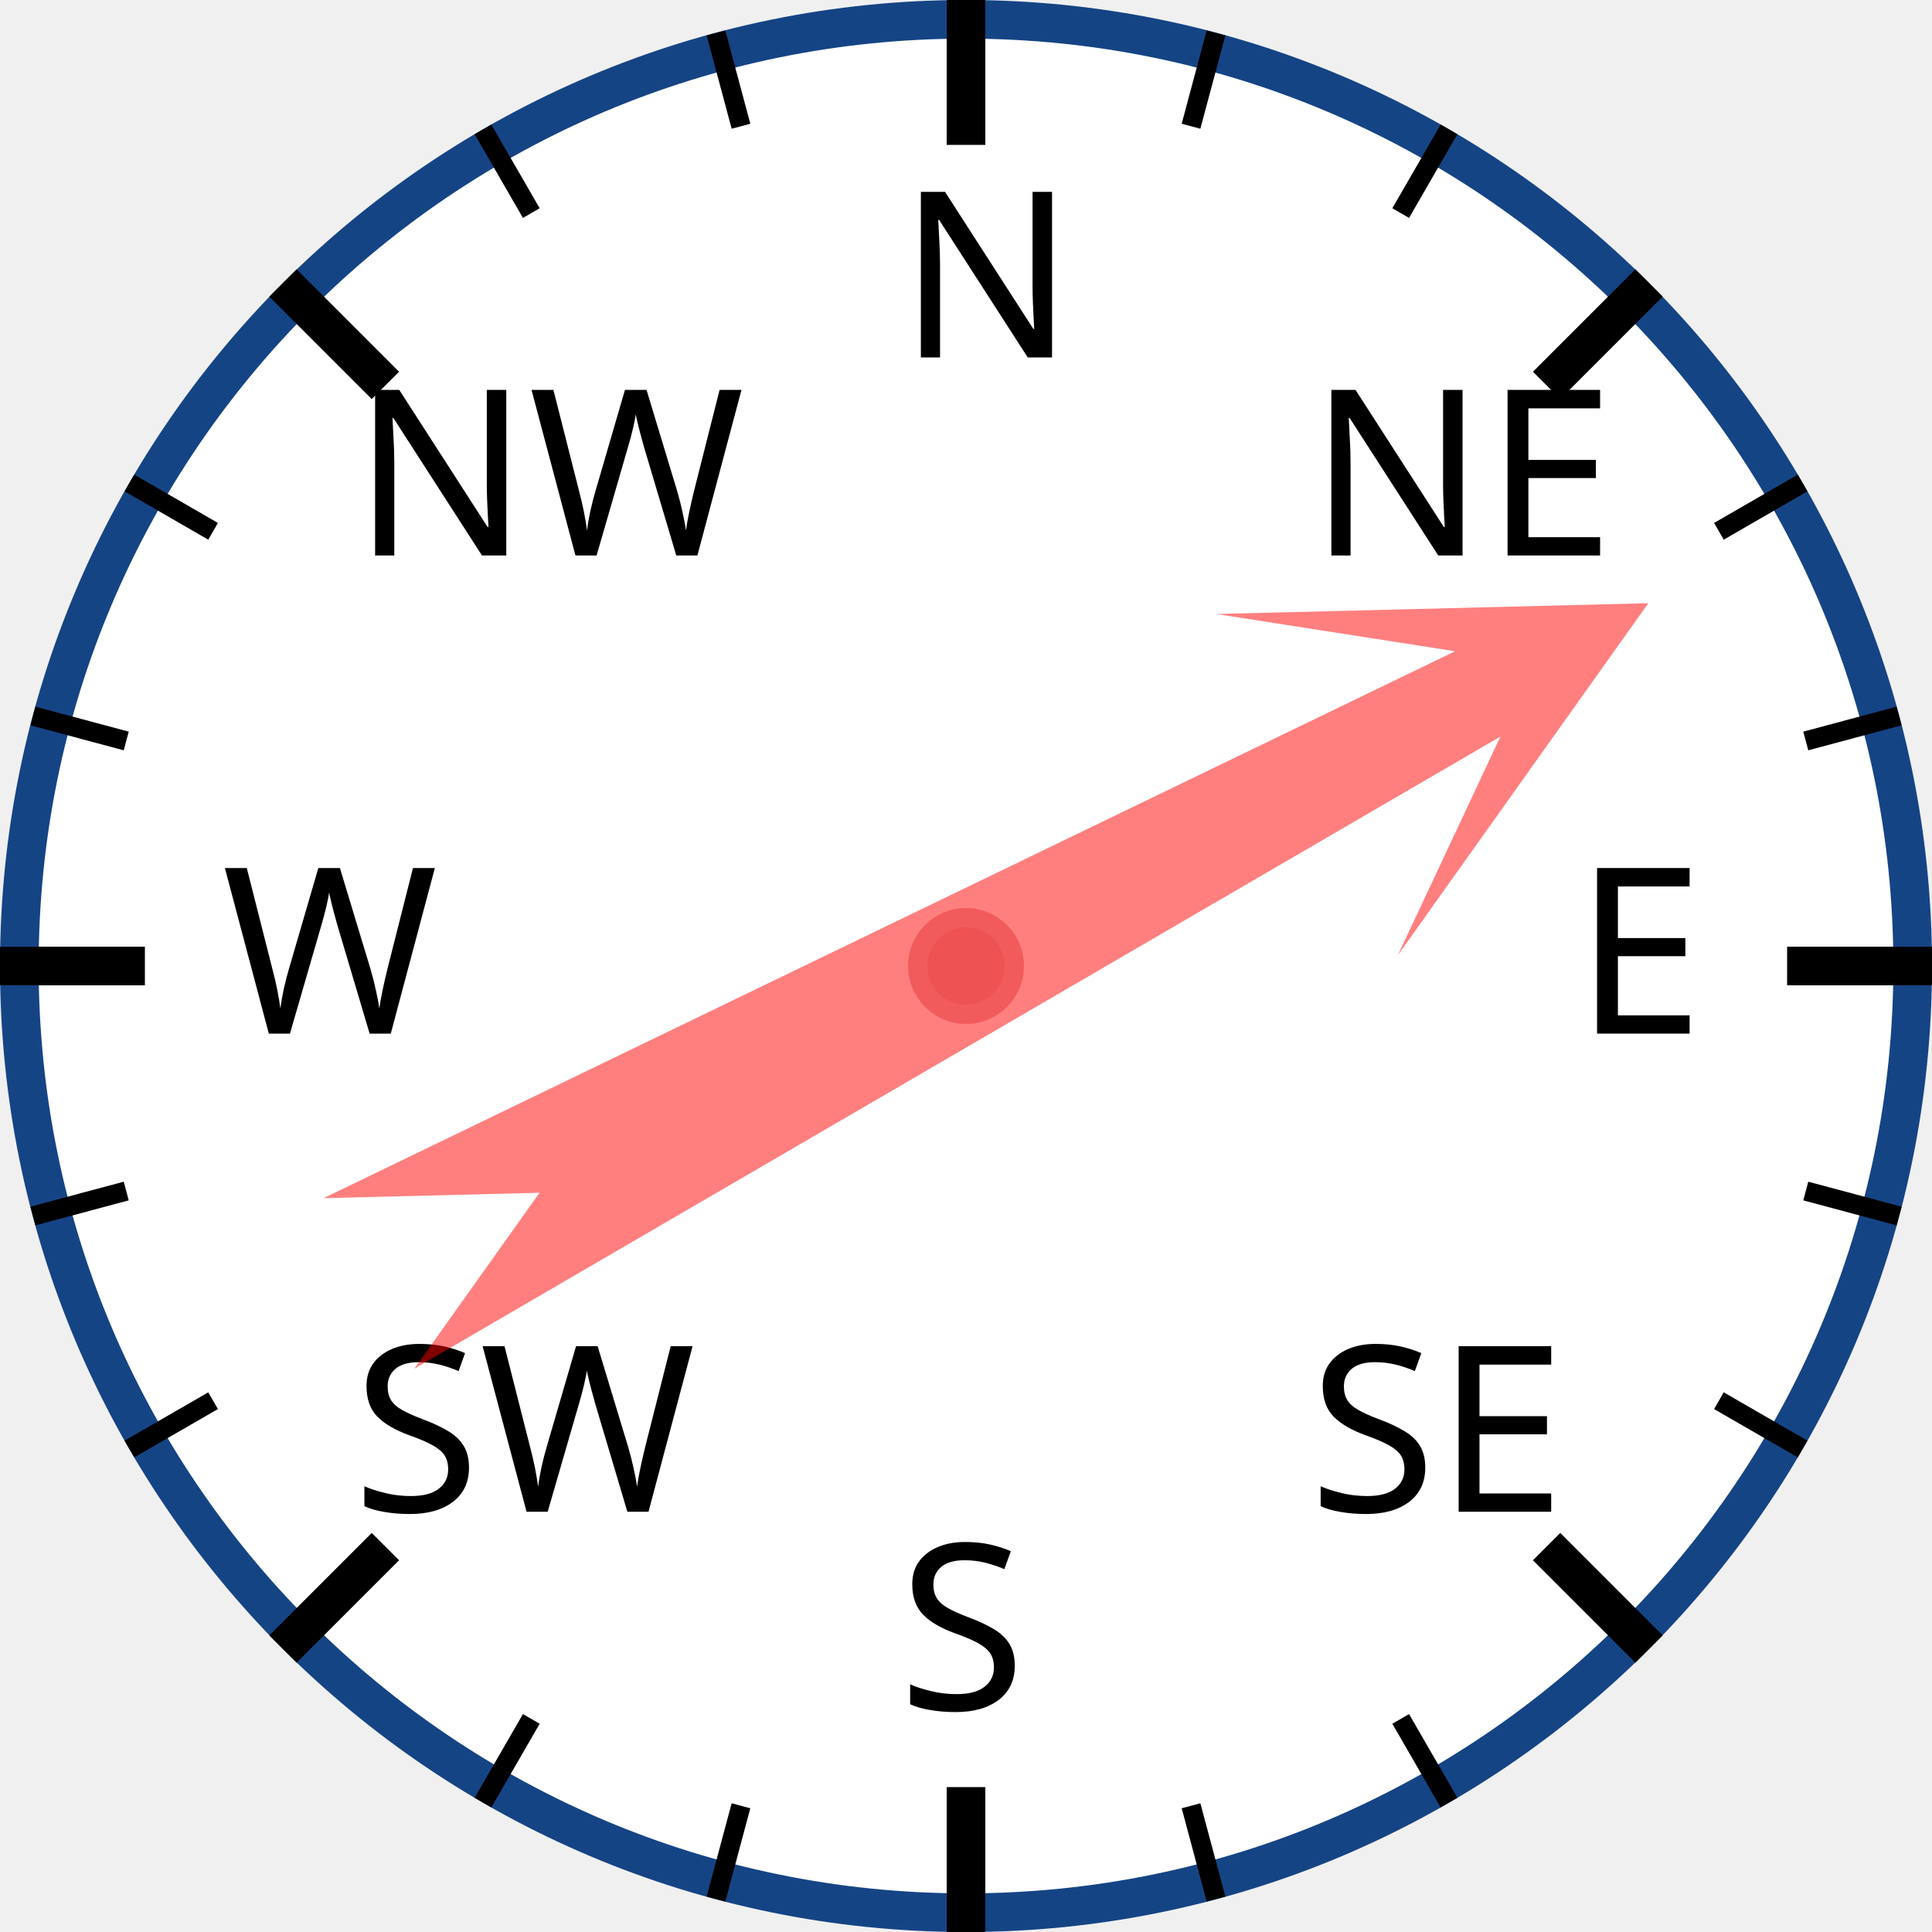
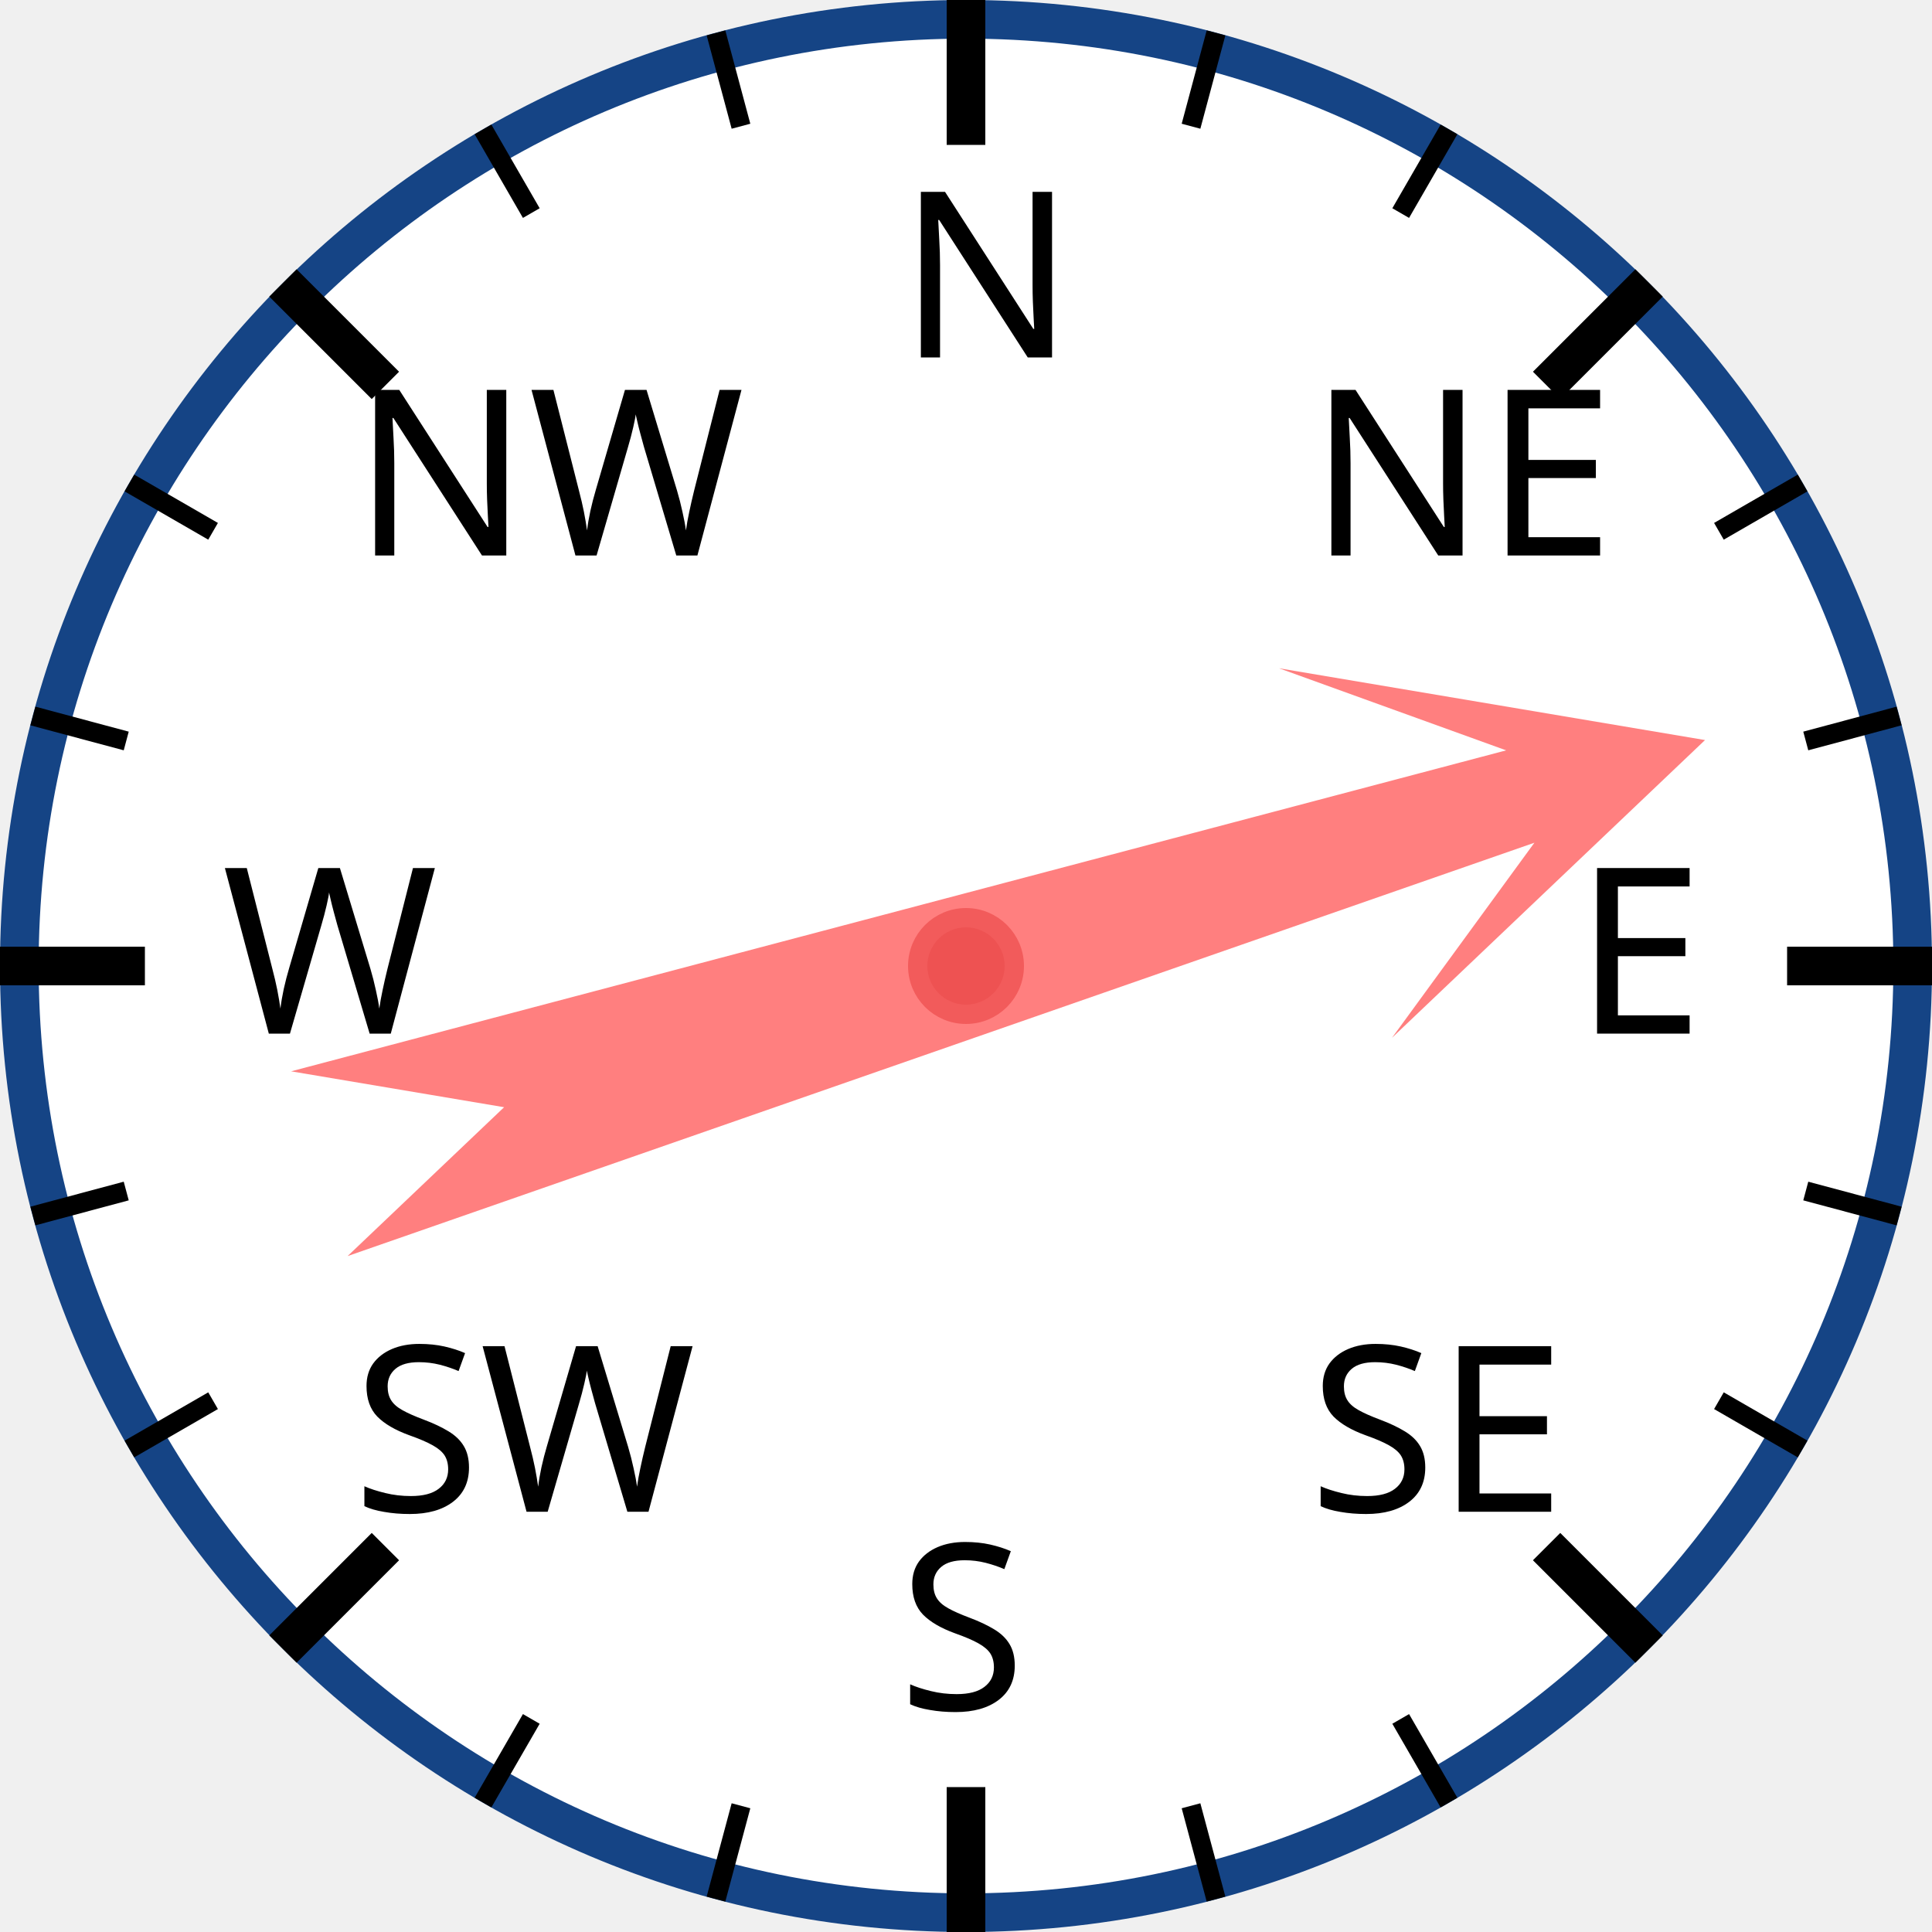
<svg xmlns="http://www.w3.org/2000/svg" width="120px" height="120px" viewBox="0 0 200 200">
  <circle cx="100" cy="100" r="98" style="fill: white; stroke: #154485; stroke-width: 4;" />
  <text x="93.0" y="37.0" style="font-family: sans-serif; font-size: 18pt;">N</text>
  <line x1="100.0" y1="0.0" x2="100.0" y2="15.0" style="stroke: black; stroke-width: 4;" />
  <line x1="74.118" y1="3.407" x2="76.706" y2="13.067" style="stroke: black; stroke-width: 2;" />
  <line x1="50" y1="13.397" x2="55" y2="22.058" style="stroke: black; stroke-width: 2;" />
  <text x="36.503" y="57.503" style="font-family: sans-serif; font-size: 18pt;">NW</text>
  <line x1="29.289" y1="29.289" x2="39.896" y2="39.896" style="stroke: black; stroke-width: 4;" />
  <line x1="13.397" y1="50" x2="22.058" y2="55" style="stroke: black; stroke-width: 2;" />
  <line x1="3.407" y1="74.118" x2="13.067" y2="76.706" style="stroke: black; stroke-width: 2;" />
  <text x="23.0" y="107.0" style="font-family: sans-serif; font-size: 18pt;">W</text>
  <line x1="0.0" y1="100.0" x2="15.0" y2="100.0" style="stroke: black; stroke-width: 4;" />
  <line x1="3.407" y1="125.882" x2="13.067" y2="123.294" style="stroke: black; stroke-width: 2;" />
  <line x1="13.397" y1="150" x2="22.058" y2="145" style="stroke: black; stroke-width: 2;" />
  <text x="36.503" y="156.497" style="font-family: sans-serif; font-size: 18pt;">SW</text>
  <line x1="29.289" y1="170.711" x2="39.896" y2="160.104" style="stroke: black; stroke-width: 4;" />
  <line x1="50" y1="186.603" x2="55" y2="177.942" style="stroke: black; stroke-width: 2;" />
  <line x1="74.118" y1="196.593" x2="76.706" y2="186.933" style="stroke: black; stroke-width: 2;" />
  <text x="93" y="177.0" style="font-family: sans-serif; font-size: 18pt;">S</text>
  <line x1="100" y1="200.0" x2="100" y2="185.0" style="stroke: black; stroke-width: 4;" />
  <line x1="125.882" y1="196.593" x2="123.294" y2="186.933" style="stroke: black; stroke-width: 2;" />
  <line x1="150.0" y1="186.603" x2="145.0" y2="177.942" style="stroke: black; stroke-width: 2;" />
  <text x="135.497" y="156.497" style="font-family: sans-serif; font-size: 18pt;">SE</text>
  <line x1="170.711" y1="170.711" x2="160.104" y2="160.104" style="stroke: black; stroke-width: 4;" />
  <line x1="186.603" y1="150" x2="177.942" y2="145" style="stroke: black; stroke-width: 2;" />
  <line x1="196.593" y1="125.882" x2="186.933" y2="123.294" style="stroke: black; stroke-width: 2;" />
  <text x="163.0" y="107" style="font-family: sans-serif; font-size: 18pt;">E</text>
  <line x1="200.0" y1="100" x2="185.0" y2="100" style="stroke: black; stroke-width: 4;" />
  <line x1="196.593" y1="74.118" x2="186.933" y2="76.706" style="stroke: black; stroke-width: 2;" />
  <line x1="186.603" y1="50" x2="177.942" y2="55" style="stroke: black; stroke-width: 2;" />
  <text x="135.497" y="57.503" style="font-family: sans-serif; font-size: 18pt;">NE</text>
  <line x1="170.711" y1="29.289" x2="160.104" y2="39.896" style="stroke: black; stroke-width: 4;" />
  <line x1="150" y1="13.397" x2="145" y2="22.058" style="stroke: black; stroke-width: 2;" />
  <line x1="125.882" y1="3.407" x2="123.294" y2="13.067" style="stroke: black; stroke-width: 2;" />
-   <polygon points="100 20 120 60 105 40 110 170 100 150 90 170 95 40 80 60" style="fill: red; fill-opacity: 0.5;" transform="rotate(62,100,100)" />
+   <polygon points="100 20 120 60 105 40 110 170 100 150 90 170 95 40 80 60" style="fill: red; fill-opacity: 0.5;" transform="rotate(73,100,100)" />
  <circle cx="100" cy="100" r="5" style="fill: #EE5252; stroke: #F25B5B; stroke-width: 2;" />
</svg>
